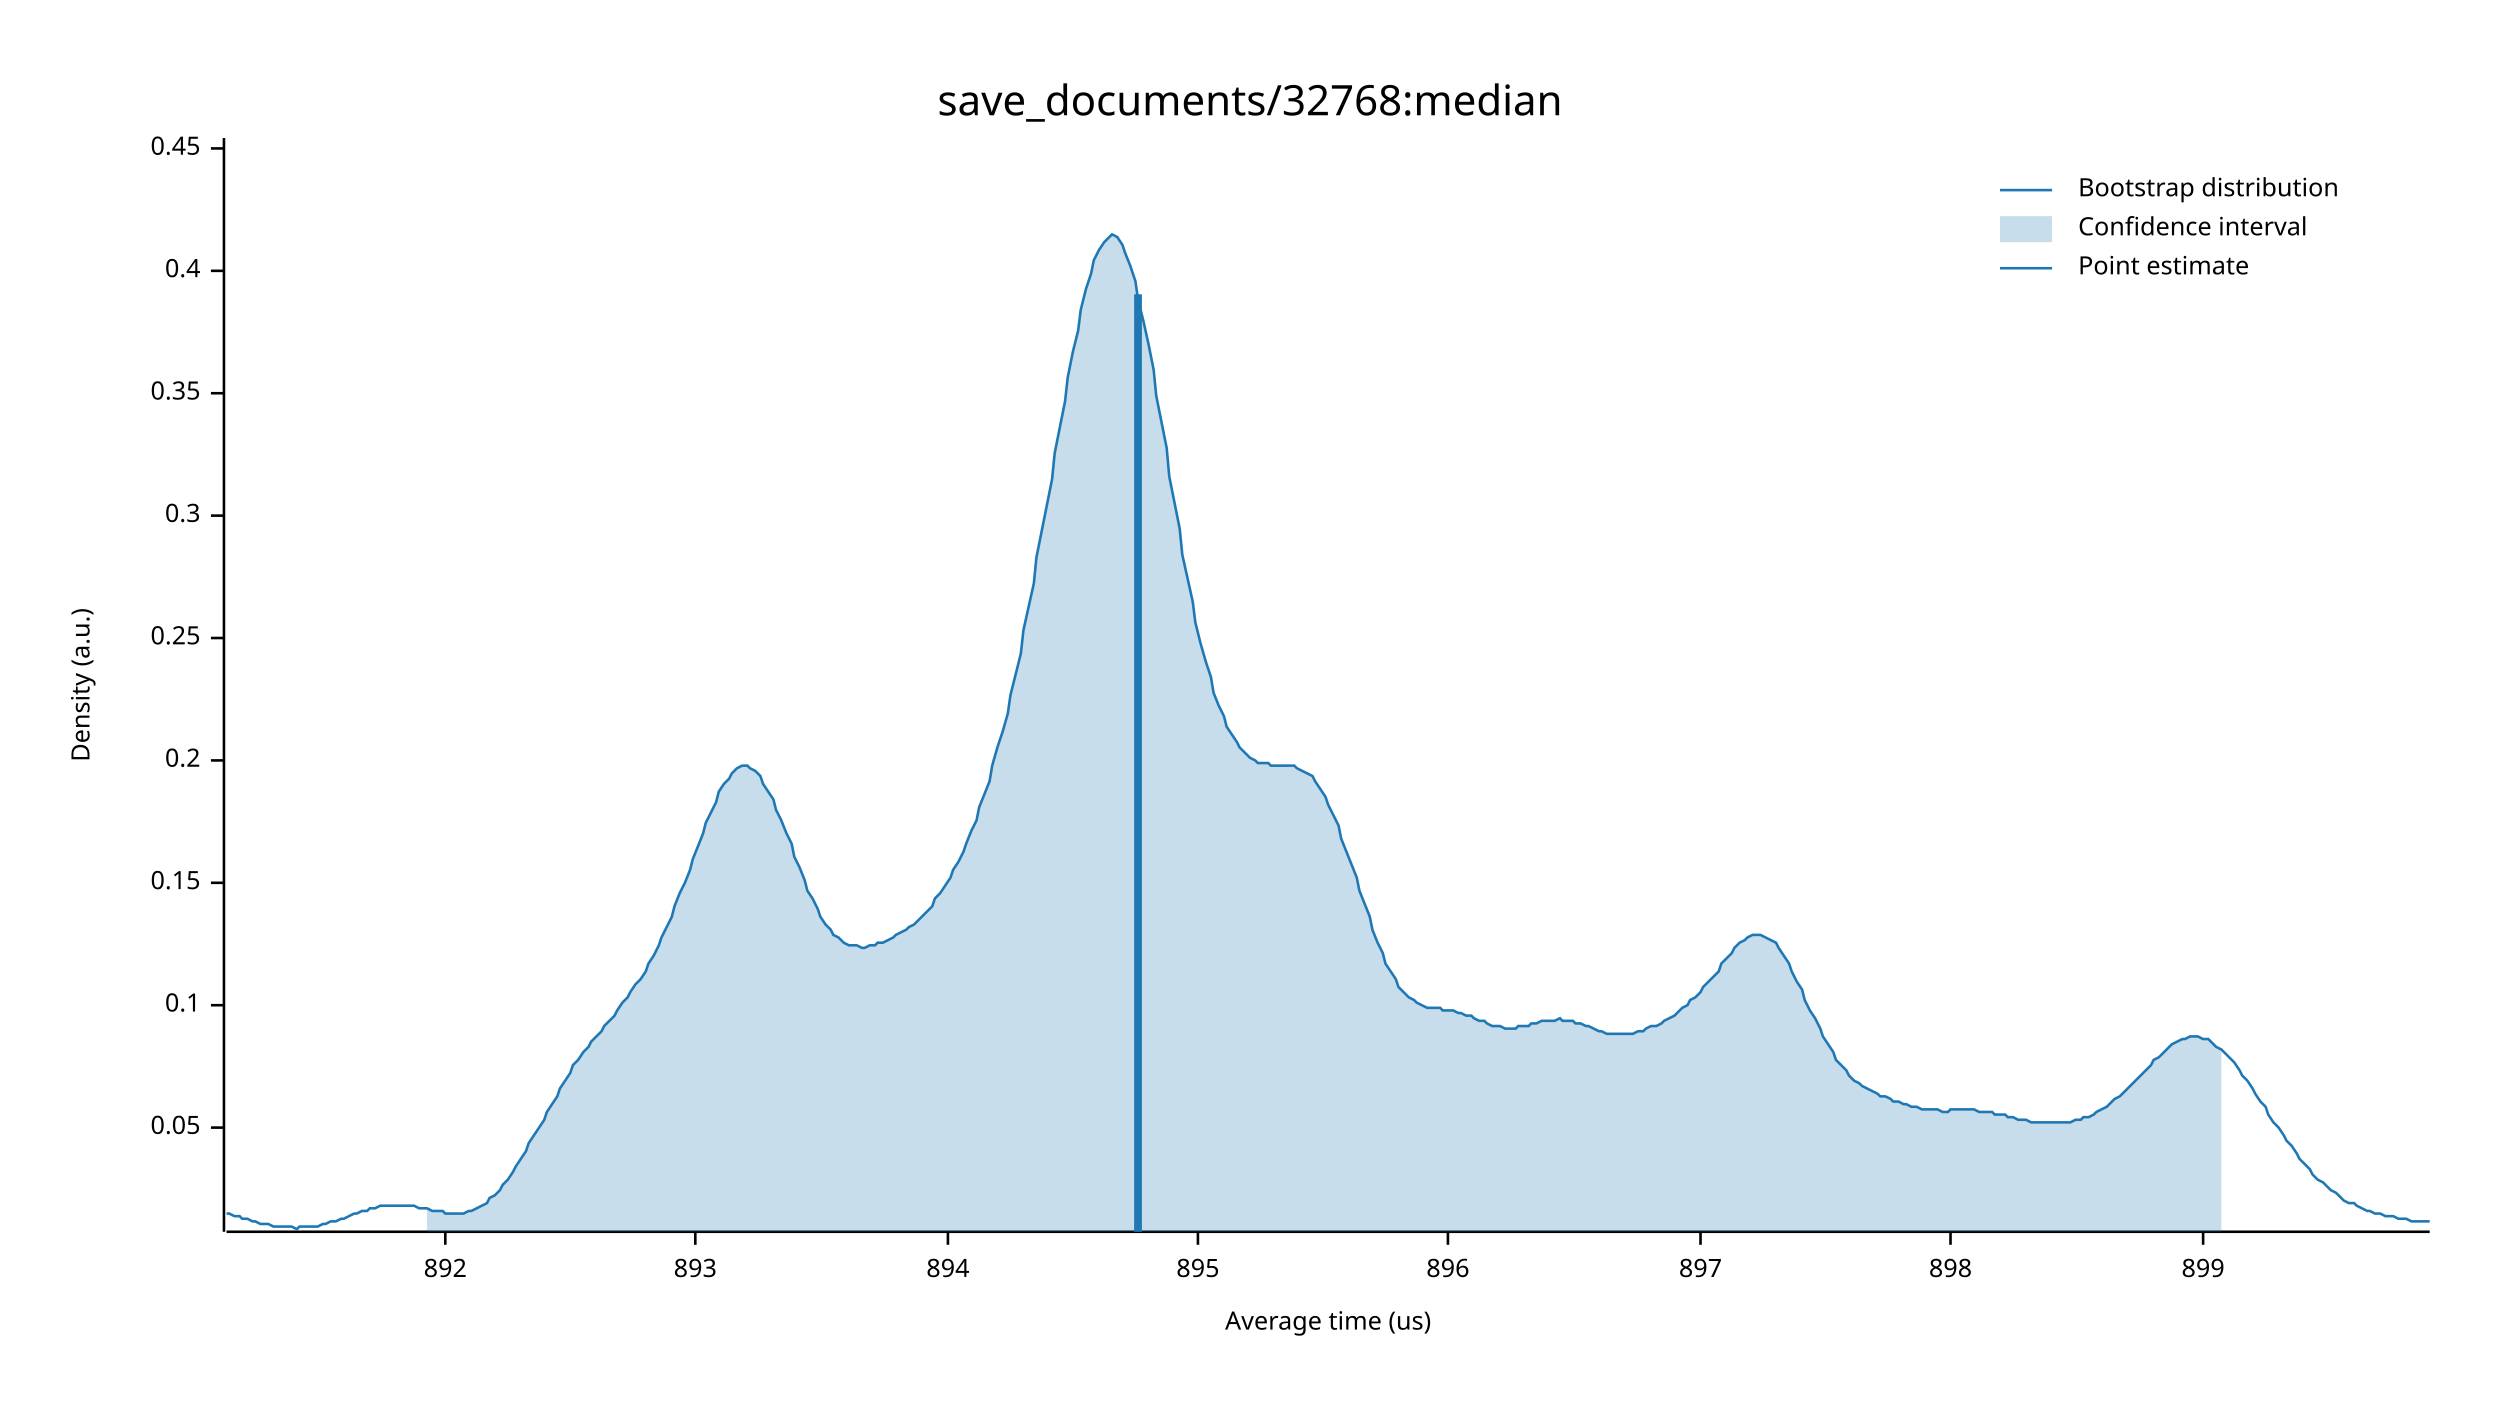
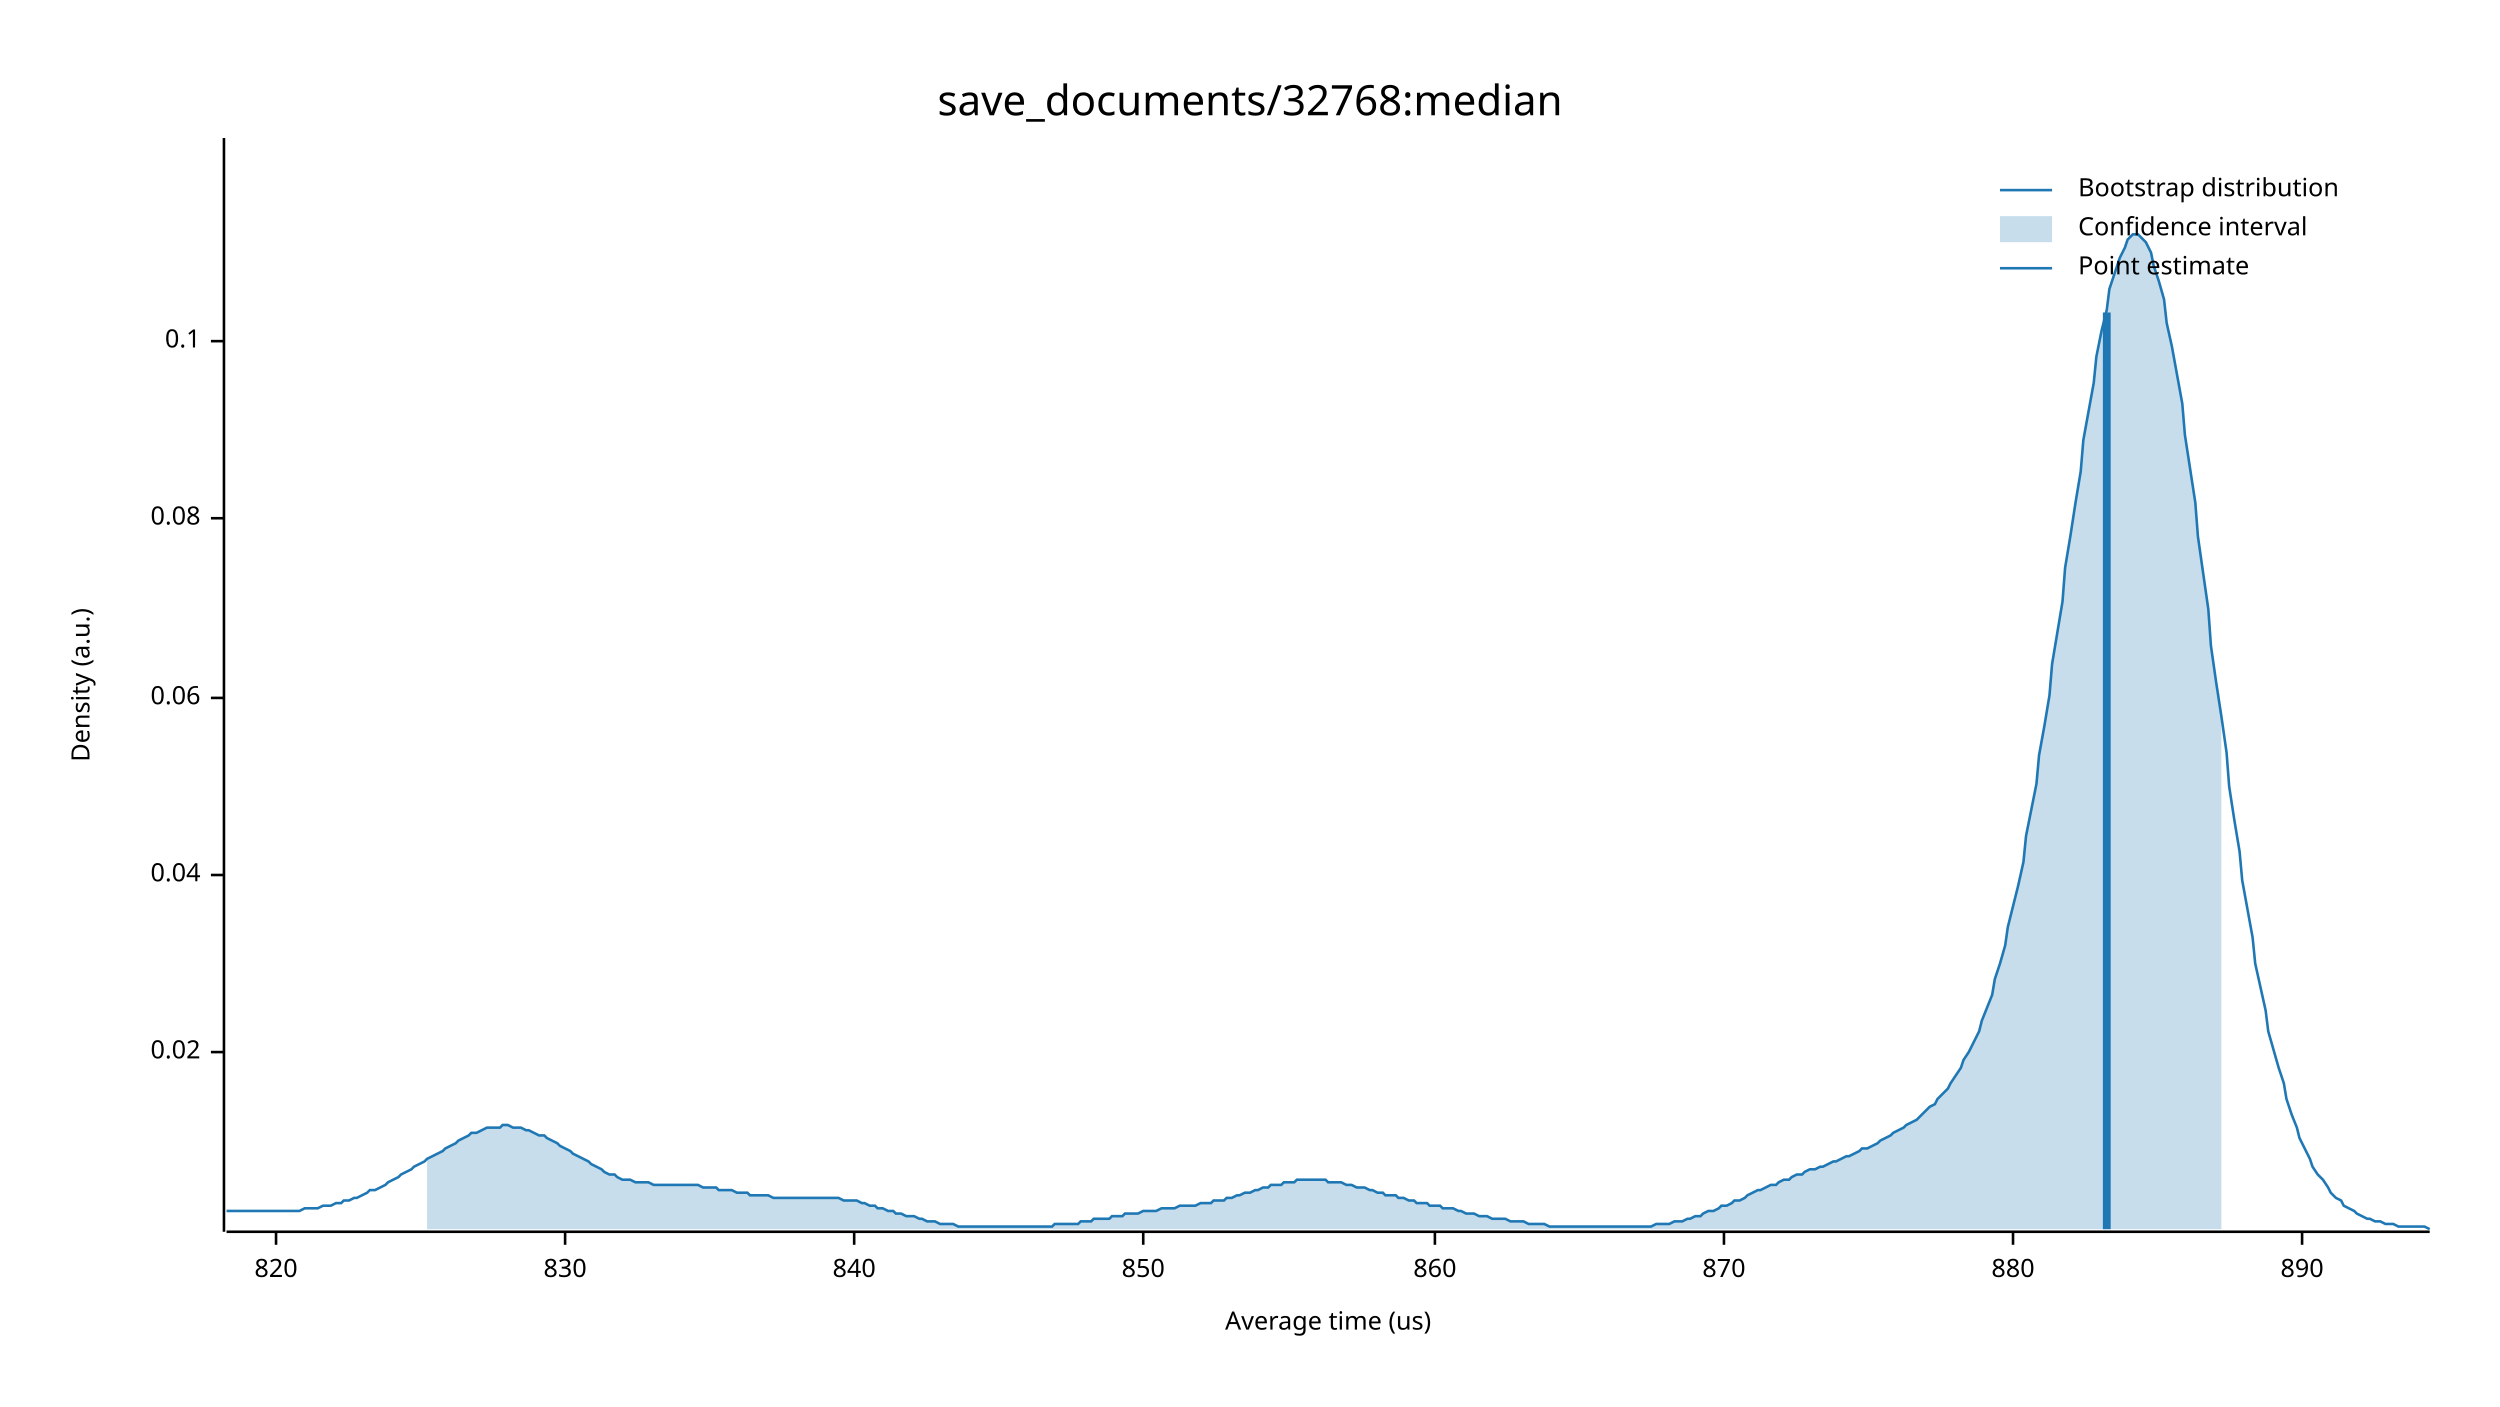
<svg xmlns="http://www.w3.org/2000/svg" width="960" height="540" viewBox="0 0 960 540">
  <text x="480" y="32" dy="0.76em" text-anchor="middle" font-family="sans-serif" font-size="16.129" opacity="1" fill="#000000">
save_documents/32768:median
</text>
  <text x="27" y="263" dy="0.76em" text-anchor="middle" font-family="sans-serif" font-size="9.677" opacity="1" fill="#000000" transform="rotate(270, 27, 263)">
Density (a.u.)
</text>
  <text x="510" y="513" dy="-0.5ex" text-anchor="middle" font-family="sans-serif" font-size="9.677" opacity="1" fill="#000000">
Average time (us)
</text>
  <polyline fill="none" opacity="1" stroke="#000000" stroke-width="1" points="86,53 86,473 " />
-   <text x="77" y="433" dy="0.5ex" text-anchor="end" font-family="sans-serif" font-size="9.677" opacity="1" fill="#000000">
- 0.05
+   <text x="77" y="404" dy="0.5ex" text-anchor="end" font-family="sans-serif" font-size="9.677" opacity="1" fill="#000000">
+ 0.02
</text>
-   <polyline fill="none" opacity="1" stroke="#000000" stroke-width="1" points="81,433 86,433 " />
-   <text x="77" y="386" dy="0.5ex" text-anchor="end" font-family="sans-serif" font-size="9.677" opacity="1" fill="#000000">
+   <polyline fill="none" opacity="1" stroke="#000000" stroke-width="1" points="81,404 86,404 " />
+   <text x="77" y="336" dy="0.5ex" text-anchor="end" font-family="sans-serif" font-size="9.677" opacity="1" fill="#000000">
+ 0.04
+ </text>
+   <polyline fill="none" opacity="1" stroke="#000000" stroke-width="1" points="81,336 86,336 " />
+   <text x="77" y="268" dy="0.5ex" text-anchor="end" font-family="sans-serif" font-size="9.677" opacity="1" fill="#000000">
+ 0.06
+ </text>
+   <polyline fill="none" opacity="1" stroke="#000000" stroke-width="1" points="81,268 86,268 " />
+   <text x="77" y="199" dy="0.5ex" text-anchor="end" font-family="sans-serif" font-size="9.677" opacity="1" fill="#000000">
+ 0.08
+ </text>
+   <polyline fill="none" opacity="1" stroke="#000000" stroke-width="1" points="81,199 86,199 " />
+   <text x="77" y="131" dy="0.5ex" text-anchor="end" font-family="sans-serif" font-size="9.677" opacity="1" fill="#000000">
0.1
</text>
-   <polyline fill="none" opacity="1" stroke="#000000" stroke-width="1" points="81,386 86,386 " />
-   <text x="77" y="339" dy="0.5ex" text-anchor="end" font-family="sans-serif" font-size="9.677" opacity="1" fill="#000000">
- 0.15
+   <polyline fill="none" opacity="1" stroke="#000000" stroke-width="1" points="81,131 86,131 " />
+   <polyline fill="none" opacity="1" stroke="#000000" stroke-width="1" points="87,473 933,473 " />
+   <text x="106" y="483" dy="0.76em" text-anchor="middle" font-family="sans-serif" font-size="9.677" opacity="1" fill="#000000">
+ 820
</text>
-   <polyline fill="none" opacity="1" stroke="#000000" stroke-width="1" points="81,339 86,339 " />
-   <text x="77" y="292" dy="0.5ex" text-anchor="end" font-family="sans-serif" font-size="9.677" opacity="1" fill="#000000">
- 0.2
+   <polyline fill="none" opacity="1" stroke="#000000" stroke-width="1" points="106,473 106,478 " />
+   <text x="217" y="483" dy="0.76em" text-anchor="middle" font-family="sans-serif" font-size="9.677" opacity="1" fill="#000000">
+ 830
</text>
-   <polyline fill="none" opacity="1" stroke="#000000" stroke-width="1" points="81,292 86,292 " />
-   <text x="77" y="245" dy="0.5ex" text-anchor="end" font-family="sans-serif" font-size="9.677" opacity="1" fill="#000000">
- 0.25
+   <polyline fill="none" opacity="1" stroke="#000000" stroke-width="1" points="217,473 217,478 " />
+   <text x="328" y="483" dy="0.76em" text-anchor="middle" font-family="sans-serif" font-size="9.677" opacity="1" fill="#000000">
+ 840
</text>
-   <polyline fill="none" opacity="1" stroke="#000000" stroke-width="1" points="81,245 86,245 " />
-   <text x="77" y="198" dy="0.5ex" text-anchor="end" font-family="sans-serif" font-size="9.677" opacity="1" fill="#000000">
- 0.3
+   <polyline fill="none" opacity="1" stroke="#000000" stroke-width="1" points="328,473 328,478 " />
+   <text x="439" y="483" dy="0.76em" text-anchor="middle" font-family="sans-serif" font-size="9.677" opacity="1" fill="#000000">
+ 850
</text>
-   <polyline fill="none" opacity="1" stroke="#000000" stroke-width="1" points="81,198 86,198 " />
-   <text x="77" y="151" dy="0.5ex" text-anchor="end" font-family="sans-serif" font-size="9.677" opacity="1" fill="#000000">
- 0.35
+   <polyline fill="none" opacity="1" stroke="#000000" stroke-width="1" points="439,473 439,478 " />
+   <text x="551" y="483" dy="0.76em" text-anchor="middle" font-family="sans-serif" font-size="9.677" opacity="1" fill="#000000">
+ 860
</text>
-   <polyline fill="none" opacity="1" stroke="#000000" stroke-width="1" points="81,151 86,151 " />
-   <text x="77" y="104" dy="0.5ex" text-anchor="end" font-family="sans-serif" font-size="9.677" opacity="1" fill="#000000">
- 0.4
+   <polyline fill="none" opacity="1" stroke="#000000" stroke-width="1" points="551,473 551,478 " />
+   <text x="662" y="483" dy="0.76em" text-anchor="middle" font-family="sans-serif" font-size="9.677" opacity="1" fill="#000000">
+ 870
</text>
-   <polyline fill="none" opacity="1" stroke="#000000" stroke-width="1" points="81,104 86,104 " />
-   <text x="77" y="57" dy="0.5ex" text-anchor="end" font-family="sans-serif" font-size="9.677" opacity="1" fill="#000000">
- 0.45
+   <polyline fill="none" opacity="1" stroke="#000000" stroke-width="1" points="662,473 662,478 " />
+   <text x="773" y="483" dy="0.76em" text-anchor="middle" font-family="sans-serif" font-size="9.677" opacity="1" fill="#000000">
+ 880
</text>
-   <polyline fill="none" opacity="1" stroke="#000000" stroke-width="1" points="81,57 86,57 " />
-   <polyline fill="none" opacity="1" stroke="#000000" stroke-width="1" points="87,473 933,473 " />
-   <text x="171" y="483" dy="0.76em" text-anchor="middle" font-family="sans-serif" font-size="9.677" opacity="1" fill="#000000">
- 892
+   <polyline fill="none" opacity="1" stroke="#000000" stroke-width="1" points="773,473 773,478 " />
+   <text x="884" y="483" dy="0.76em" text-anchor="middle" font-family="sans-serif" font-size="9.677" opacity="1" fill="#000000">
+ 890
</text>
-   <polyline fill="none" opacity="1" stroke="#000000" stroke-width="1" points="171,473 171,478 " />
-   <text x="267" y="483" dy="0.76em" text-anchor="middle" font-family="sans-serif" font-size="9.677" opacity="1" fill="#000000">
- 893
- </text>
-   <polyline fill="none" opacity="1" stroke="#000000" stroke-width="1" points="267,473 267,478 " />
-   <text x="364" y="483" dy="0.76em" text-anchor="middle" font-family="sans-serif" font-size="9.677" opacity="1" fill="#000000">
- 894
- </text>
-   <polyline fill="none" opacity="1" stroke="#000000" stroke-width="1" points="364,473 364,478 " />
-   <text x="460" y="483" dy="0.76em" text-anchor="middle" font-family="sans-serif" font-size="9.677" opacity="1" fill="#000000">
- 895
- </text>
-   <polyline fill="none" opacity="1" stroke="#000000" stroke-width="1" points="460,473 460,478 " />
-   <text x="556" y="483" dy="0.76em" text-anchor="middle" font-family="sans-serif" font-size="9.677" opacity="1" fill="#000000">
- 896
- </text>
-   <polyline fill="none" opacity="1" stroke="#000000" stroke-width="1" points="556,473 556,478 " />
-   <text x="653" y="483" dy="0.76em" text-anchor="middle" font-family="sans-serif" font-size="9.677" opacity="1" fill="#000000">
- 897
- </text>
-   <polyline fill="none" opacity="1" stroke="#000000" stroke-width="1" points="653,473 653,478 " />
-   <text x="749" y="483" dy="0.76em" text-anchor="middle" font-family="sans-serif" font-size="9.677" opacity="1" fill="#000000">
- 898
- </text>
-   <polyline fill="none" opacity="1" stroke="#000000" stroke-width="1" points="749,473 749,478 " />
-   <text x="846" y="483" dy="0.76em" text-anchor="middle" font-family="sans-serif" font-size="9.677" opacity="1" fill="#000000">
- 899
- </text>
-   <polyline fill="none" opacity="1" stroke="#000000" stroke-width="1" points="846,473 846,478 " />
-   <polyline fill="none" opacity="1" stroke="#1F78B4" stroke-width="1" points="87,466 88,466 90,467 92,467 93,468 95,468 97,469 98,469 100,470 102,470 103,470 105,471 107,471 109,471 110,471 112,471 114,472 115,471 117,471 119,471 120,471 122,471 124,470 125,470 127,469 129,469 131,468 132,468 134,467 136,466 137,466 139,465 141,465 142,464 144,464 146,463 148,463 149,463 151,463 153,463 154,463 156,463 158,463 159,463 161,464 163,464 164,464 166,465 168,465 170,465 171,466 173,466 175,466 176,466 178,466 180,465 181,465 183,464 185,463 187,462 188,460 190,459 192,457 193,455 195,453 197,450 198,448 200,445 202,442 203,439 205,436 207,433 209,430 210,427 212,424 214,421 215,418 217,415 219,412 220,409 222,407 224,404 226,402 227,400 229,398 231,396 232,394 234,392 236,390 237,388 239,385 241,383 242,381 244,378 246,376 248,373 249,370 251,367 253,363 254,360 256,356 258,352 259,348 261,343 263,339 265,334 266,330 268,325 270,320 271,316 273,312 275,308 276,304 278,301 280,299 281,297 283,295 285,294 287,294 288,295 290,296 292,298 293,301 295,304 297,307 298,311 300,315 302,320 304,324 305,329 307,333 309,338 310,342 312,345 314,349 315,352 317,355 319,357 320,359 322,360 324,362 326,363 327,363 329,363 331,364 332,364 334,363 336,363 337,362 339,362 341,361 343,360 344,359 346,358 348,357 349,356 351,355 353,353 354,352 356,350 358,348 359,345 361,343 363,340 365,337 366,334 368,331 370,327 371,324 373,319 375,315 376,310 378,305 380,300 381,294 383,287 385,281 387,274 388,267 390,259 392,251 393,242 395,233 397,224 398,214 400,204 402,194 404,184 405,174 407,164 409,154 410,145 412,135 414,127 415,119 417,111 419,105 420,100 422,96 424,93 426,91 427,90 429,91 431,94 432,97 434,102 436,108 437,115 439,123 441,132 443,142 444,152 446,162 448,172 449,183 451,193 453,203 454,213 456,222 458,231 459,239 461,247 463,254 465,260 466,266 468,271 470,275 471,279 473,282 475,285 476,287 478,289 480,291 482,292 483,293 485,293 487,293 488,294 490,294 492,294 493,294 495,294 497,294 498,295 500,296 502,297 504,298 505,300 507,303 509,306 510,309 512,313 514,317 515,322 517,327 519,332 521,337 522,342 524,347 526,352 527,357 529,362 531,366 532,370 534,373 536,376 537,379 539,381 541,383 543,384 544,385 546,386 548,387 549,387 551,387 553,387 554,388 556,388 558,388 560,389 561,389 563,390 565,390 566,391 568,392 570,392 571,393 573,394 575,394 576,394 578,395 580,395 582,395 583,394 585,394 587,394 588,393 590,393 592,392 593,392 595,392 597,392 599,391 600,392 602,392 604,392 605,393 607,393 609,394 610,394 612,395 614,396 615,396 617,397 619,397 621,397 622,397 624,397 626,397 627,397 629,396 631,396 632,395 634,394 636,394 638,393 639,392 641,391 643,390 644,389 646,387 648,386 649,384 651,383 653,381 654,379 656,377 658,375 660,373 661,370 663,368 665,366 666,364 668,362 670,361 671,360 673,359 675,359 676,359 678,360 680,361 682,362 683,364 685,367 687,370 688,373 690,377 692,380 693,384 695,388 697,391 699,395 700,398 702,401 704,404 705,407 707,409 709,411 710,413 712,415 714,416 715,417 717,418 719,419 721,420 722,421 724,421 726,422 727,423 729,423 731,424 732,424 734,425 736,425 738,426 739,426 741,426 743,426 744,426 746,427 748,427 749,426 751,426 753,426 754,426 756,426 758,426 760,427 761,427 763,427 765,427 766,428 768,428 770,428 771,429 773,429 775,430 777,430 778,430 780,431 782,431 783,431 785,431 787,431 788,431 790,431 792,431 793,431 795,431 797,430 799,430 800,429 802,429 804,428 805,427 807,426 809,425 810,424 812,422 814,421 816,419 817,418 819,416 821,414 822,413 824,411 826,409 827,407 829,406 831,404 832,403 834,401 836,400 838,399 839,399 841,398 843,398 844,398 846,399 848,399 849,400 851,402 853,403 855,405 856,406 858,408 860,411 861,413 863,415 865,418 866,420 868,423 870,425 871,428 873,431 875,433 877,436 878,438 880,440 882,443 883,445 885,447 887,449 888,451 890,453 892,454 894,456 895,457 897,458 899,460 900,461 902,462 904,462 905,463 907,464 909,465 910,465 912,466 914,466 916,467 917,467 919,467 921,468 922,468 924,468 926,469 927,469 929,469 931,469 933,469 " />
-   <polygon opacity="0.25" fill="#1F78B4" points="164,464 166,465 168,465 170,465 171,466 173,466 175,466 176,466 178,466 180,465 181,465 183,464 185,463 187,462 188,460 190,459 192,457 193,455 195,453 197,450 198,448 200,445 202,442 203,439 205,436 207,433 209,430 210,427 212,424 214,421 215,418 217,415 219,412 220,409 222,407 224,404 226,402 227,400 229,398 231,396 232,394 234,392 236,390 237,388 239,385 241,383 242,381 244,378 246,376 248,373 249,370 251,367 253,363 254,360 256,356 258,352 259,348 261,343 263,339 265,334 266,330 268,325 270,320 271,316 273,312 275,308 276,304 278,301 280,299 281,297 283,295 285,294 287,294 288,295 290,296 292,298 293,301 295,304 297,307 298,311 300,315 302,320 304,324 305,329 307,333 309,338 310,342 312,345 314,349 315,352 317,355 319,357 320,359 322,360 324,362 326,363 327,363 329,363 331,364 332,364 334,363 336,363 337,362 339,362 341,361 343,360 344,359 346,358 348,357 349,356 351,355 353,353 354,352 356,350 358,348 359,345 361,343 363,340 365,337 366,334 368,331 370,327 371,324 373,319 375,315 376,310 378,305 380,300 381,294 383,287 385,281 387,274 388,267 390,259 392,251 393,242 395,233 397,224 398,214 400,204 402,194 404,184 405,174 407,164 409,154 410,145 412,135 414,127 415,119 417,111 419,105 420,100 422,96 424,93 426,91 427,90 429,91 431,94 432,97 434,102 436,108 437,115 439,123 441,132 443,142 444,152 446,162 448,172 449,183 451,193 453,203 454,213 456,222 458,231 459,239 461,247 463,254 465,260 466,266 468,271 470,275 471,279 473,282 475,285 476,287 478,289 480,291 482,292 483,293 485,293 487,293 488,294 490,294 492,294 493,294 495,294 497,294 498,295 500,296 502,297 504,298 505,300 507,303 509,306 510,309 512,313 514,317 515,322 517,327 519,332 521,337 522,342 524,347 526,352 527,357 529,362 531,366 532,370 534,373 536,376 537,379 539,381 541,383 543,384 544,385 546,386 548,387 549,387 551,387 553,387 554,388 556,388 558,388 560,389 561,389 563,390 565,390 566,391 568,392 570,392 571,393 573,394 575,394 576,394 578,395 580,395 582,395 583,394 585,394 587,394 588,393 590,393 592,392 593,392 595,392 597,392 599,391 600,392 602,392 604,392 605,393 607,393 609,394 610,394 612,395 614,396 615,396 617,397 619,397 621,397 622,397 624,397 626,397 627,397 629,396 631,396 632,395 634,394 636,394 638,393 639,392 641,391 643,390 644,389 646,387 648,386 649,384 651,383 653,381 654,379 656,377 658,375 660,373 661,370 663,368 665,366 666,364 668,362 670,361 671,360 673,359 675,359 676,359 678,360 680,361 682,362 683,364 685,367 687,370 688,373 690,377 692,380 693,384 695,388 697,391 699,395 700,398 702,401 704,404 705,407 707,409 709,411 710,413 712,415 714,416 715,417 717,418 719,419 721,420 722,421 724,421 726,422 727,423 729,423 731,424 732,424 734,425 736,425 738,426 739,426 741,426 743,426 744,426 746,427 748,427 749,426 751,426 753,426 754,426 756,426 758,426 760,427 761,427 763,427 765,427 766,428 768,428 770,428 771,429 773,429 775,430 777,430 778,430 780,431 782,431 783,431 785,431 787,431 788,431 790,431 792,431 793,431 795,431 797,430 799,430 800,429 802,429 804,428 805,427 807,426 809,425 810,424 812,422 814,421 816,419 817,418 819,416 821,414 822,413 824,411 826,409 827,407 829,406 831,404 832,403 834,401 836,400 838,399 839,399 841,398 843,398 844,398 846,399 848,399 849,400 851,402 853,403 853,473 164,473 " />
-   <polyline fill="none" opacity="1" stroke="#1F78B4" stroke-width="3" points="437,473 437,113 " />
+   <polyline fill="none" opacity="1" stroke="#000000" stroke-width="1" points="884,473 884,478 " />
+   <polyline fill="none" opacity="1" stroke="#1F78B4" stroke-width="1" points="87,465 88,465 90,465 92,465 93,465 95,465 97,465 98,465 100,465 102,465 103,465 105,465 107,465 109,465 110,465 112,465 114,465 115,465 117,464 119,464 120,464 122,464 124,463 125,463 127,463 129,462 131,462 132,461 134,461 136,460 137,460 139,459 141,458 142,457 144,457 146,456 148,455 149,454 151,453 153,452 154,451 156,450 158,449 159,448 161,447 163,446 164,445 166,444 168,443 170,442 171,441 173,440 175,439 176,438 178,437 180,436 181,435 183,435 185,434 187,433 188,433 190,433 192,433 193,432 195,432 197,433 198,433 200,433 202,434 203,434 205,435 207,436 209,436 210,437 212,438 214,439 215,440 217,441 219,442 220,443 222,444 224,445 226,446 227,447 229,448 231,449 232,450 234,451 236,451 237,452 239,453 241,453 242,453 244,454 246,454 248,454 249,454 251,455 253,455 254,455 256,455 258,455 259,455 261,455 263,455 265,455 266,455 268,455 270,456 271,456 273,456 275,456 276,457 278,457 280,457 281,457 283,458 285,458 287,458 288,459 290,459 292,459 293,459 295,459 297,460 298,460 300,460 302,460 304,460 305,460 307,460 309,460 310,460 312,460 314,460 315,460 317,460 319,460 320,460 322,460 324,461 326,461 327,461 329,461 331,462 332,462 334,463 336,463 337,464 339,464 341,465 343,465 344,466 346,466 348,467 349,467 351,467 353,468 354,468 356,469 358,469 359,469 361,470 363,470 365,470 366,470 368,471 370,471 371,471 373,471 375,471 376,471 378,471 380,471 381,471 383,471 385,471 387,471 388,471 390,471 392,471 393,471 395,471 397,471 398,471 400,471 402,471 404,471 405,470 407,470 409,470 410,470 412,470 414,470 415,469 417,469 419,469 420,468 422,468 424,468 426,468 427,467 429,467 431,467 432,466 434,466 436,466 437,466 439,465 441,465 443,465 444,465 446,464 448,464 449,464 451,464 453,463 454,463 456,463 458,463 459,463 461,462 463,462 465,462 466,461 468,461 470,461 471,460 473,460 475,459 476,459 478,458 480,458 482,457 483,457 485,456 487,456 488,455 490,455 492,455 493,454 495,454 497,454 498,453 500,453 502,453 504,453 505,453 507,453 509,453 510,454 512,454 514,454 515,454 517,455 519,455 521,456 522,456 524,456 526,457 527,457 529,458 531,458 532,459 534,459 536,459 537,460 539,460 541,461 543,461 544,462 546,462 548,462 549,463 551,463 553,463 554,464 556,464 558,464 560,465 561,465 563,466 565,466 566,466 568,467 570,467 571,467 573,468 575,468 576,468 578,468 580,469 582,469 583,469 585,469 587,470 588,470 590,470 592,470 593,470 595,471 597,471 599,471 600,471 602,471 604,471 605,471 607,471 609,471 610,471 612,471 614,471 615,471 617,471 619,471 621,471 622,471 624,471 626,471 627,471 629,471 631,471 632,471 634,471 636,470 638,470 639,470 641,470 643,469 644,469 646,469 648,468 649,468 651,467 653,467 654,466 656,465 658,465 660,464 661,463 663,463 665,462 666,461 668,461 670,460 671,459 673,458 675,457 676,457 678,456 680,455 682,455 683,454 685,453 687,453 688,452 690,451 692,451 693,450 695,449 697,449 699,448 700,448 702,447 704,446 705,446 707,445 709,444 710,444 712,443 714,442 715,441 717,441 719,440 721,439 722,438 724,437 726,436 727,435 729,434 731,433 732,432 734,431 736,430 738,428 739,427 741,425 743,424 744,422 746,420 748,418 749,416 751,413 753,410 754,407 756,404 758,400 760,396 761,392 763,387 765,382 766,376 768,370 770,363 771,356 773,348 775,340 777,331 778,321 780,311 782,301 783,290 785,279 787,267 788,255 790,243 792,231 793,218 795,206 797,193 799,181 800,169 802,158 804,147 805,137 807,127 809,119 810,111 812,105 814,99 816,95 817,92 819,90 821,90 822,91 824,93 826,97 827,102 829,108 831,115 832,124 834,133 836,144 838,155 839,167 841,180 843,193 844,206 846,220 848,234 849,248 851,262 853,275 855,289 856,302 858,315 860,327 861,338 863,349 865,360 866,370 868,379 870,388 871,396 873,403 875,410 877,416 878,422 880,428 882,433 883,437 885,441 887,445 888,448 890,451 892,453 894,456 895,458 897,460 899,461 900,463 902,464 904,465 905,466 907,467 909,468 910,468 912,469 914,469 916,470 917,470 919,470 921,471 922,471 924,471 926,471 927,471 929,471 931,471 933,472 " />
+   <polygon opacity="0.25" fill="#1F78B4" points="164,445 166,444 168,443 170,442 171,441 173,440 175,439 176,438 178,437 180,436 181,435 183,435 185,434 187,433 188,433 190,433 192,433 193,432 195,432 197,433 198,433 200,433 202,434 203,434 205,435 207,436 209,436 210,437 212,438 214,439 215,440 217,441 219,442 220,443 222,444 224,445 226,446 227,447 229,448 231,449 232,450 234,451 236,451 237,452 239,453 241,453 242,453 244,454 246,454 248,454 249,454 251,455 253,455 254,455 256,455 258,455 259,455 261,455 263,455 265,455 266,455 268,455 270,456 271,456 273,456 275,456 276,457 278,457 280,457 281,457 283,458 285,458 287,458 288,459 290,459 292,459 293,459 295,459 297,460 298,460 300,460 302,460 304,460 305,460 307,460 309,460 310,460 312,460 314,460 315,460 317,460 319,460 320,460 322,460 324,461 326,461 327,461 329,461 331,462 332,462 334,463 336,463 337,464 339,464 341,465 343,465 344,466 346,466 348,467 349,467 351,467 353,468 354,468 356,469 358,469 359,469 361,470 363,470 365,470 366,470 368,471 370,471 371,471 373,471 375,471 376,471 378,471 380,471 381,471 383,471 385,471 387,471 388,471 390,471 392,471 393,471 395,471 397,471 398,471 400,471 402,471 404,471 405,470 407,470 409,470 410,470 412,470 414,470 415,469 417,469 419,469 420,468 422,468 424,468 426,468 427,467 429,467 431,467 432,466 434,466 436,466 437,466 439,465 441,465 443,465 444,465 446,464 448,464 449,464 451,464 453,463 454,463 456,463 458,463 459,463 461,462 463,462 465,462 466,461 468,461 470,461 471,460 473,460 475,459 476,459 478,458 480,458 482,457 483,457 485,456 487,456 488,455 490,455 492,455 493,454 495,454 497,454 498,453 500,453 502,453 504,453 505,453 507,453 509,453 510,454 512,454 514,454 515,454 517,455 519,455 521,456 522,456 524,456 526,457 527,457 529,458 531,458 532,459 534,459 536,459 537,460 539,460 541,461 543,461 544,462 546,462 548,462 549,463 551,463 553,463 554,464 556,464 558,464 560,465 561,465 563,466 565,466 566,466 568,467 570,467 571,467 573,468 575,468 576,468 578,468 580,469 582,469 583,469 585,469 587,470 588,470 590,470 592,470 593,470 595,471 597,471 599,471 600,471 602,471 604,471 605,471 607,471 609,471 610,471 612,471 614,471 615,471 617,471 619,471 621,471 622,471 624,471 626,471 627,471 629,471 631,471 632,471 634,471 636,470 638,470 639,470 641,470 643,469 644,469 646,469 648,468 649,468 651,467 653,467 654,466 656,465 658,465 660,464 661,463 663,463 665,462 666,461 668,461 670,460 671,459 673,458 675,457 676,457 678,456 680,455 682,455 683,454 685,453 687,453 688,452 690,451 692,451 693,450 695,449 697,449 699,448 700,448 702,447 704,446 705,446 707,445 709,444 710,444 712,443 714,442 715,441 717,441 719,440 721,439 722,438 724,437 726,436 727,435 729,434 731,433 732,432 734,431 736,430 738,428 739,427 741,425 743,424 744,422 746,420 748,418 749,416 751,413 753,410 754,407 756,404 758,400 760,396 761,392 763,387 765,382 766,376 768,370 770,363 771,356 773,348 775,340 777,331 778,321 780,311 782,301 783,290 785,279 787,267 788,255 790,243 792,231 793,218 795,206 797,193 799,181 800,169 802,158 804,147 805,137 807,127 809,119 810,111 812,105 814,99 816,95 817,92 819,90 821,90 822,91 824,93 826,97 827,102 829,108 831,115 832,124 834,133 836,144 838,155 839,167 841,180 843,193 844,206 846,220 848,234 849,248 851,262 853,275 853,472 164,472 " />
+   <polyline fill="none" opacity="1" stroke="#1F78B4" stroke-width="3" points="809,472 809,120 " />
  <text x="798" y="68" dy="0.76em" text-anchor="start" font-family="sans-serif" font-size="9.677" opacity="1" fill="#000000">
Bootstrap distribution
</text>
  <text x="798" y="83" dy="0.76em" text-anchor="start" font-family="sans-serif" font-size="9.677" opacity="1" fill="#000000">
Confidence interval
</text>
  <text x="798" y="98" dy="0.76em" text-anchor="start" font-family="sans-serif" font-size="9.677" opacity="1" fill="#000000">
Point estimate
</text>
  <polyline fill="none" opacity="1" stroke="#1F78B4" stroke-width="1" points="768,73 788,73 " />
  <rect x="768" y="83" width="20" height="10" opacity="0.25" fill="#1F78B4" stroke="none" />
  <polyline fill="none" opacity="1" stroke="#1F78B4" stroke-width="1" points="768,103 788,103 " />
</svg>
